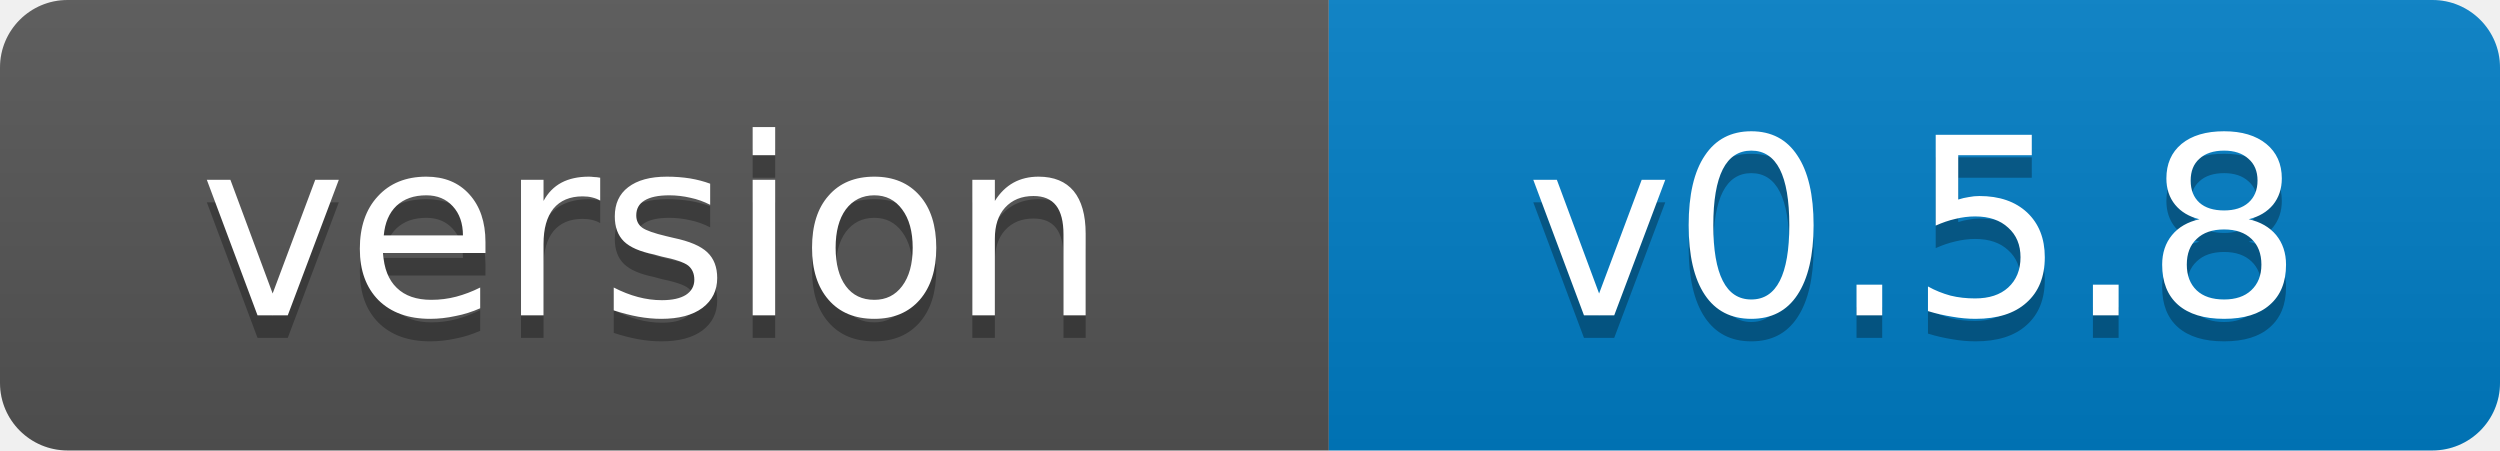
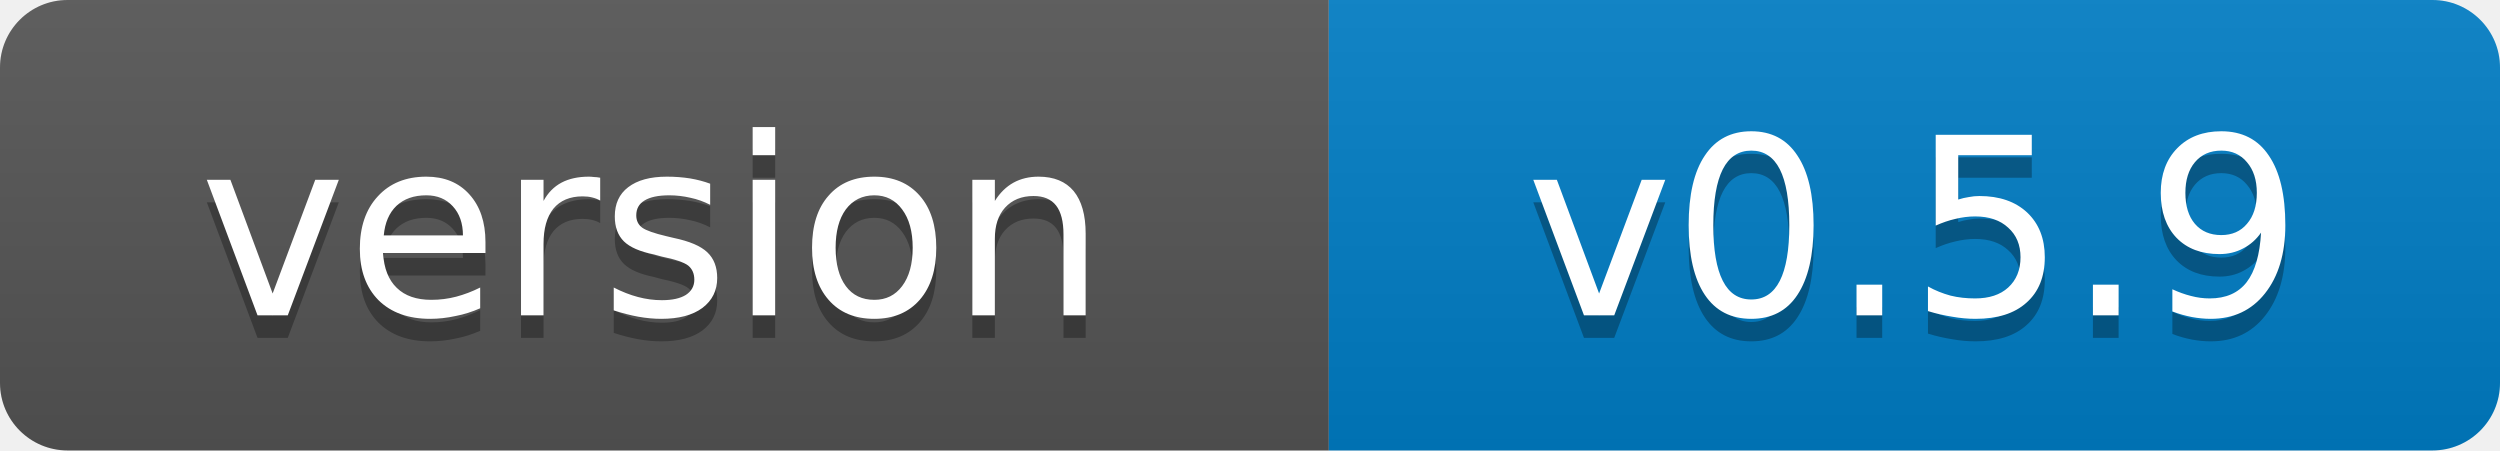
- <svg xmlns="http://www.w3.org/2000/svg" width="111" height="20" role="img" aria-label="version: v0.5.8">
+ <svg xmlns="http://www.w3.org/2000/svg" width="111" height="20" role="img" aria-label="version: v0.5.9">
  <linearGradient id="s" x2="0" y2="100%">
    <stop offset="0" stop-color="#bbb" stop-opacity=".1" />
    <stop offset="1" stop-opacity=".1" />
  </linearGradient>
  <clipPath id="r">
    <rect width="111" height="20" rx="3" fill="#fff" />
  </clipPath>
  <g clip-path="url(#r)">
    <rect width="59" height="20" fill="#555" />
    <rect x="59" width="52" height="20" fill="#007ec6" />
    <rect width="111" height="20" fill="url(#s)" />
  </g>
  <g fill="#fff" text-anchor="middle" font-family="Verdana,Geneva,DejaVu Sans,sans-serif" font-size="11">
    <text x="29" y="15" fill="#010101" fill-opacity=".3">version</text>
    <text x="29" y="14">version</text>
-     <text x="85" y="15" fill="#010101" fill-opacity=".3">v0.5.8</text>
-     <text x="85" y="14">v0.5.8</text>
+     <text x="85" y="15" fill="#010101" fill-opacity=".3">v0.5.9</text>
+     <text x="85" y="14">v0.5.9</text>
  </g>
</svg>
